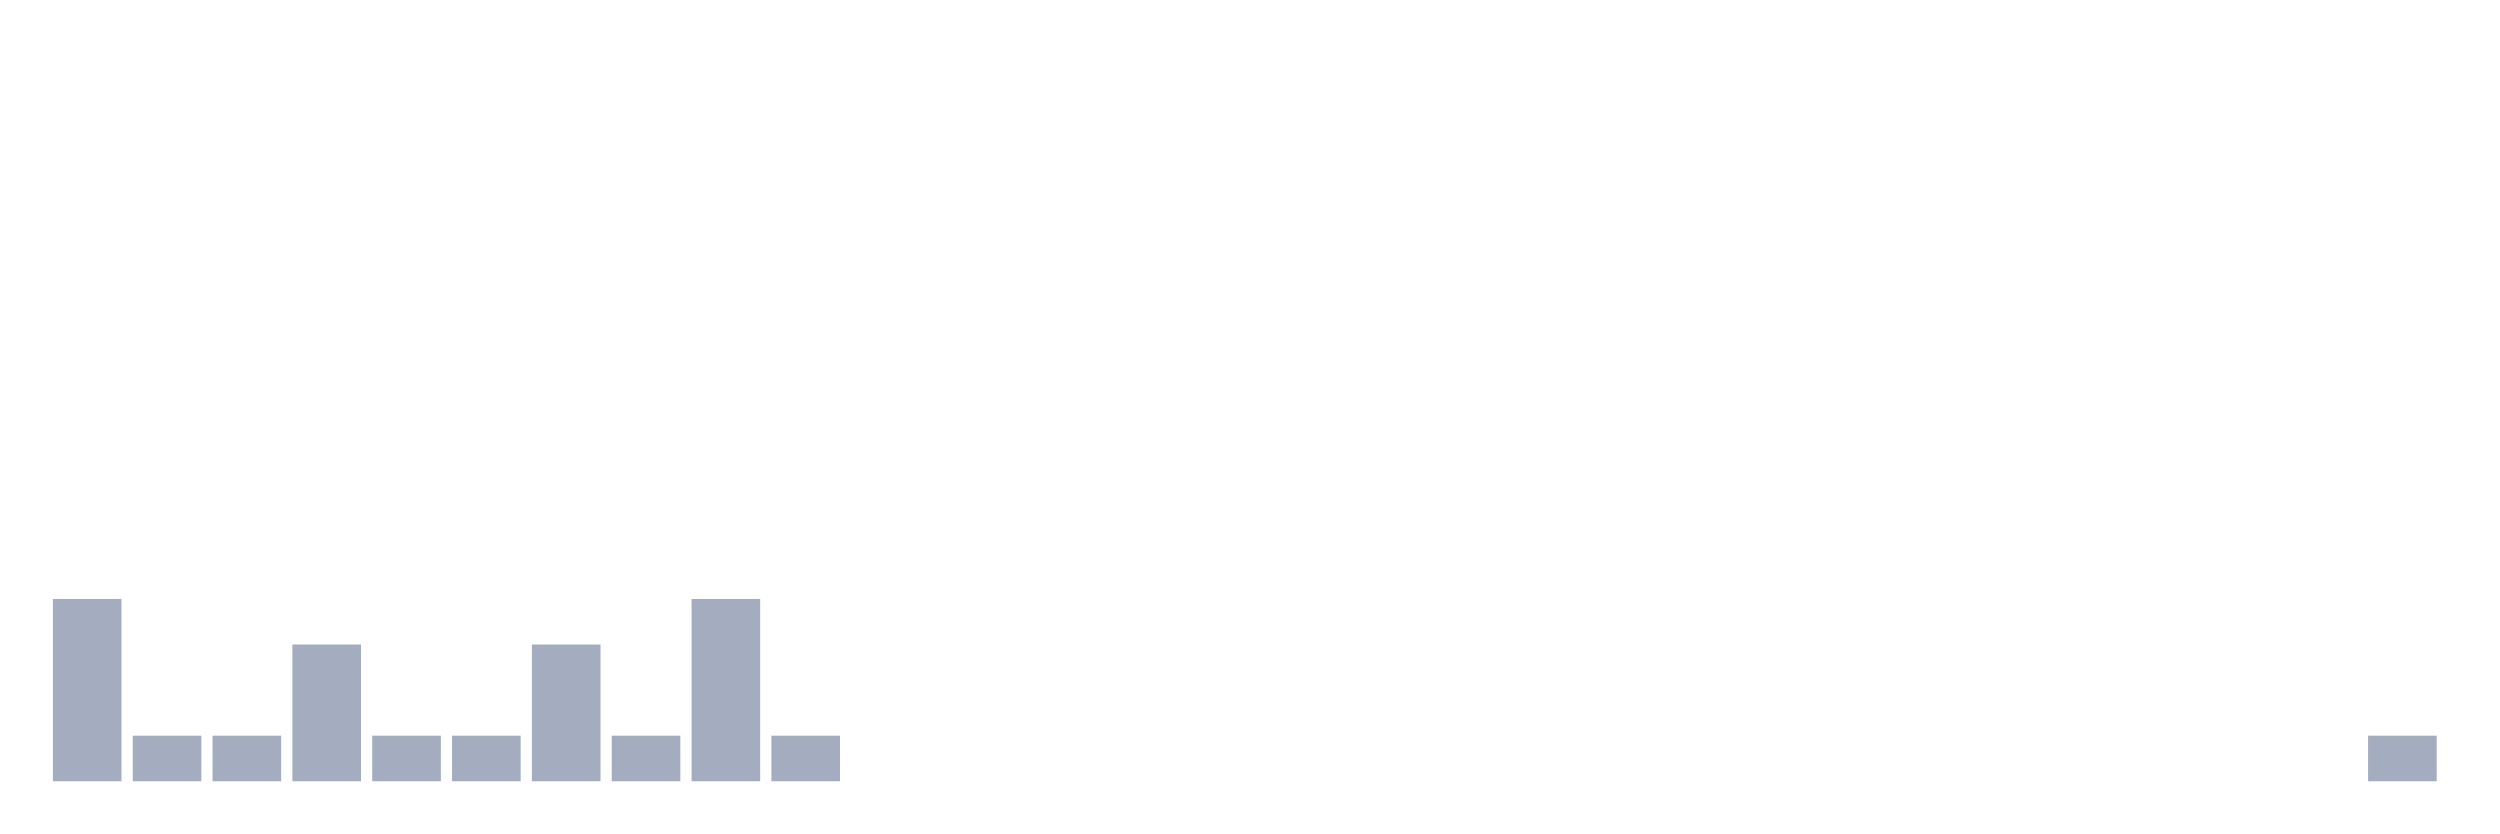
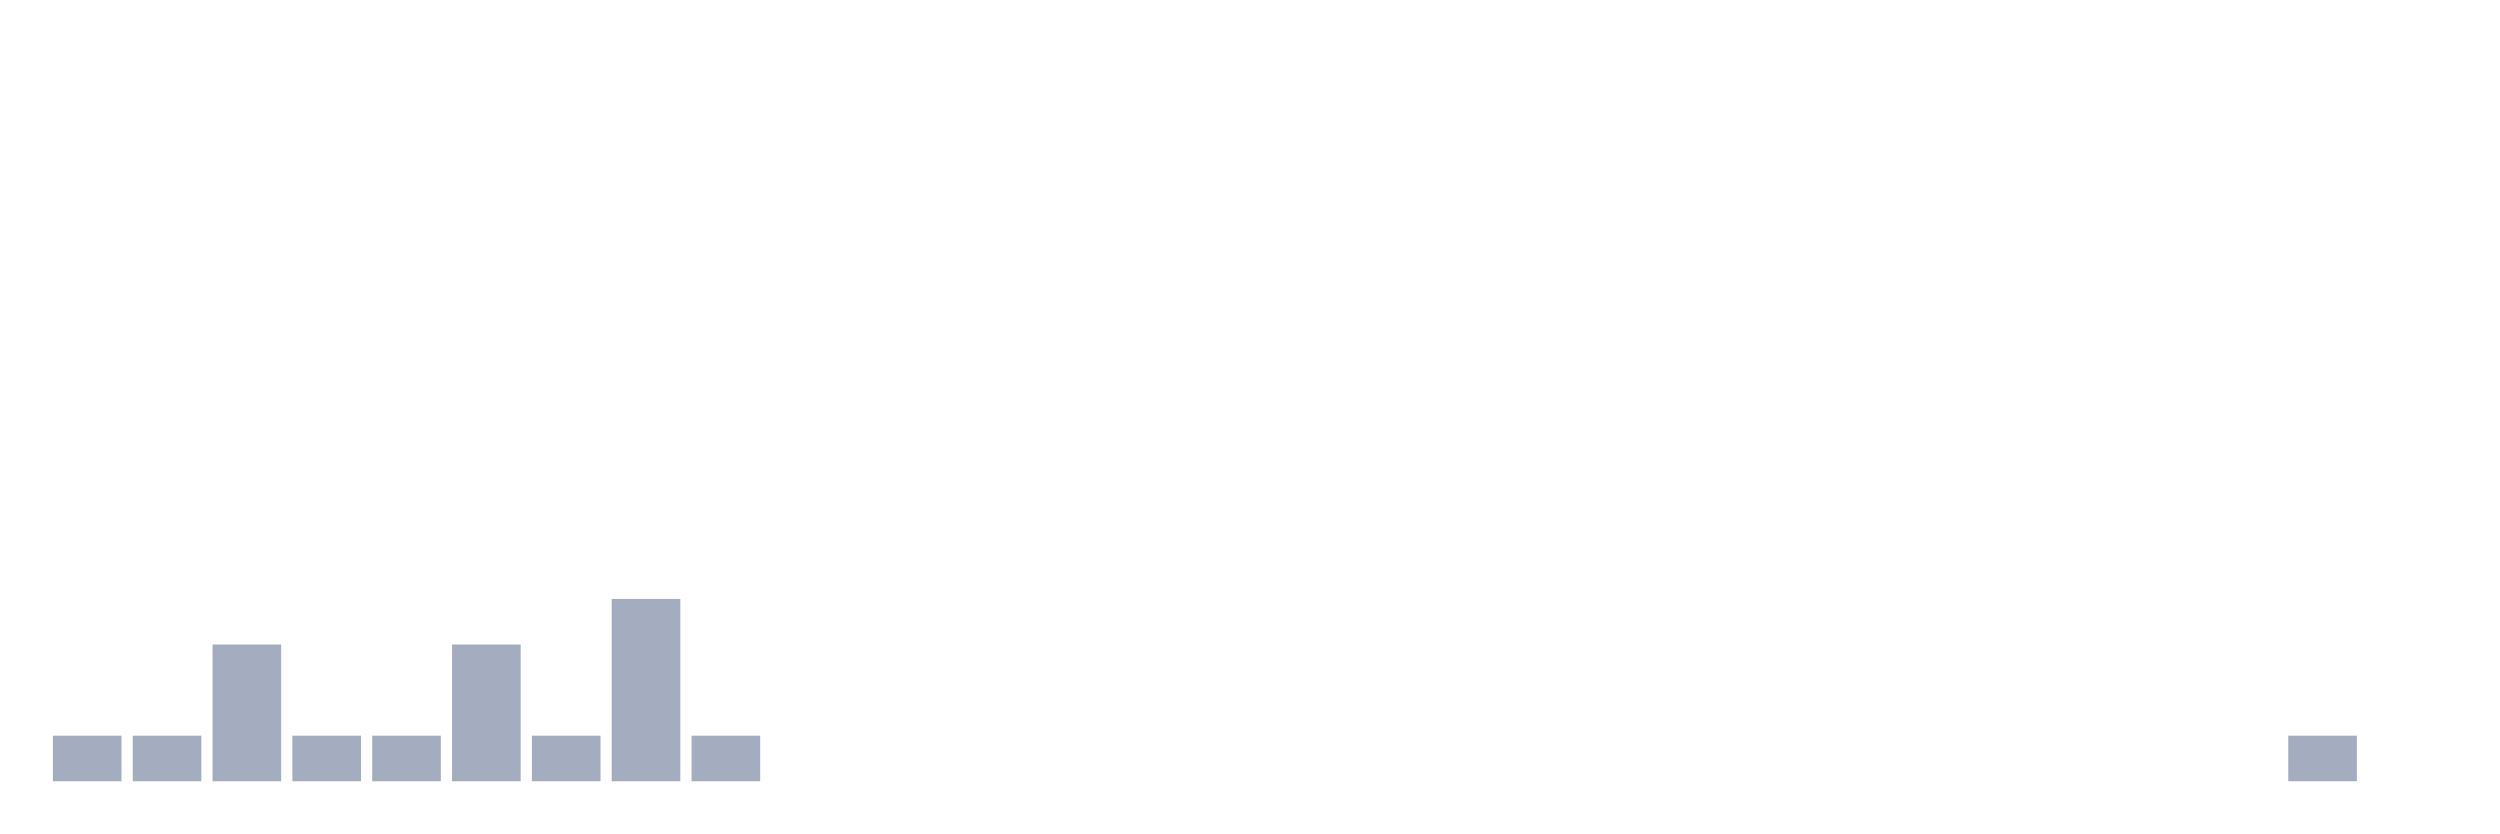
<svg xmlns="http://www.w3.org/2000/svg" viewBox="0 0 480 160">
  <g transform="translate(10,10)">
-     <rect class="bar" x="0.153" width="13.175" y="105" height="35" fill="rgb(164,173,192)" />
+     <rect class="bar" x="0.153" width="13.175" y="131.25" height="8.75" fill="rgb(164,173,192)" />
    <rect class="bar" x="15.482" width="13.175" y="131.25" height="8.75" fill="rgb(164,173,192)" />
-     <rect class="bar" x="30.81" width="13.175" y="131.25" height="8.75" fill="rgb(164,173,192)" />
-     <rect class="bar" x="46.138" width="13.175" y="113.75" height="26.25" fill="rgb(164,173,192)" />
+     <rect class="bar" x="30.81" width="13.175" y="113.75" height="26.25" fill="rgb(164,173,192)" />
+     <rect class="bar" x="46.138" width="13.175" y="131.25" height="8.75" fill="rgb(164,173,192)" />
    <rect class="bar" x="61.466" width="13.175" y="131.25" height="8.75" fill="rgb(164,173,192)" />
-     <rect class="bar" x="76.794" width="13.175" y="131.25" height="8.75" fill="rgb(164,173,192)" />
-     <rect class="bar" x="92.123" width="13.175" y="113.75" height="26.25" fill="rgb(164,173,192)" />
-     <rect class="bar" x="107.451" width="13.175" y="131.25" height="8.75" fill="rgb(164,173,192)" />
-     <rect class="bar" x="122.779" width="13.175" y="105" height="35" fill="rgb(164,173,192)" />
-     <rect class="bar" x="138.107" width="13.175" y="131.25" height="8.75" fill="rgb(164,173,192)" />
+     <rect class="bar" x="76.794" width="13.175" y="113.75" height="26.25" fill="rgb(164,173,192)" />
+     <rect class="bar" x="92.123" width="13.175" y="131.25" height="8.75" fill="rgb(164,173,192)" />
+     <rect class="bar" x="107.451" width="13.175" y="105" height="35" fill="rgb(164,173,192)" />
+     <rect class="bar" x="122.779" width="13.175" y="131.25" height="8.75" fill="rgb(164,173,192)" />
+     <rect class="bar" x="138.107" width="13.175" y="140" height="0" fill="rgb(164,173,192)" />
    <rect class="bar" x="153.436" width="13.175" y="140" height="0" fill="rgb(164,173,192)" />
    <rect class="bar" x="168.764" width="13.175" y="140" height="0" fill="rgb(164,173,192)" />
    <rect class="bar" x="184.092" width="13.175" y="140" height="0" fill="rgb(164,173,192)" />
    <rect class="bar" x="199.42" width="13.175" y="140" height="0" fill="rgb(164,173,192)" />
    <rect class="bar" x="214.748" width="13.175" y="140" height="0" fill="rgb(164,173,192)" />
    <rect class="bar" x="230.077" width="13.175" y="140" height="0" fill="rgb(164,173,192)" />
    <rect class="bar" x="245.405" width="13.175" y="140" height="0" fill="rgb(164,173,192)" />
    <rect class="bar" x="260.733" width="13.175" y="140" height="0" fill="rgb(164,173,192)" />
    <rect class="bar" x="276.061" width="13.175" y="140" height="0" fill="rgb(164,173,192)" />
    <rect class="bar" x="291.39" width="13.175" y="140" height="0" fill="rgb(164,173,192)" />
    <rect class="bar" x="306.718" width="13.175" y="140" height="0" fill="rgb(164,173,192)" />
    <rect class="bar" x="322.046" width="13.175" y="140" height="0" fill="rgb(164,173,192)" />
    <rect class="bar" x="337.374" width="13.175" y="140" height="0" fill="rgb(164,173,192)" />
    <rect class="bar" x="352.702" width="13.175" y="140" height="0" fill="rgb(164,173,192)" />
    <rect class="bar" x="368.031" width="13.175" y="140" height="0" fill="rgb(164,173,192)" />
    <rect class="bar" x="383.359" width="13.175" y="140" height="0" fill="rgb(164,173,192)" />
    <rect class="bar" x="398.687" width="13.175" y="140" height="0" fill="rgb(164,173,192)" />
    <rect class="bar" x="414.015" width="13.175" y="140" height="0" fill="rgb(164,173,192)" />
-     <rect class="bar" x="429.344" width="13.175" y="140" height="0" fill="rgb(164,173,192)" />
-     <rect class="bar" x="444.672" width="13.175" y="131.25" height="8.75" fill="rgb(164,173,192)" />
+     <rect class="bar" x="429.344" width="13.175" y="131.25" height="8.75" fill="rgb(164,173,192)" />
+     <rect class="bar" x="444.672" width="13.175" y="140" height="0" fill="rgb(164,173,192)" />
  </g>
</svg>
